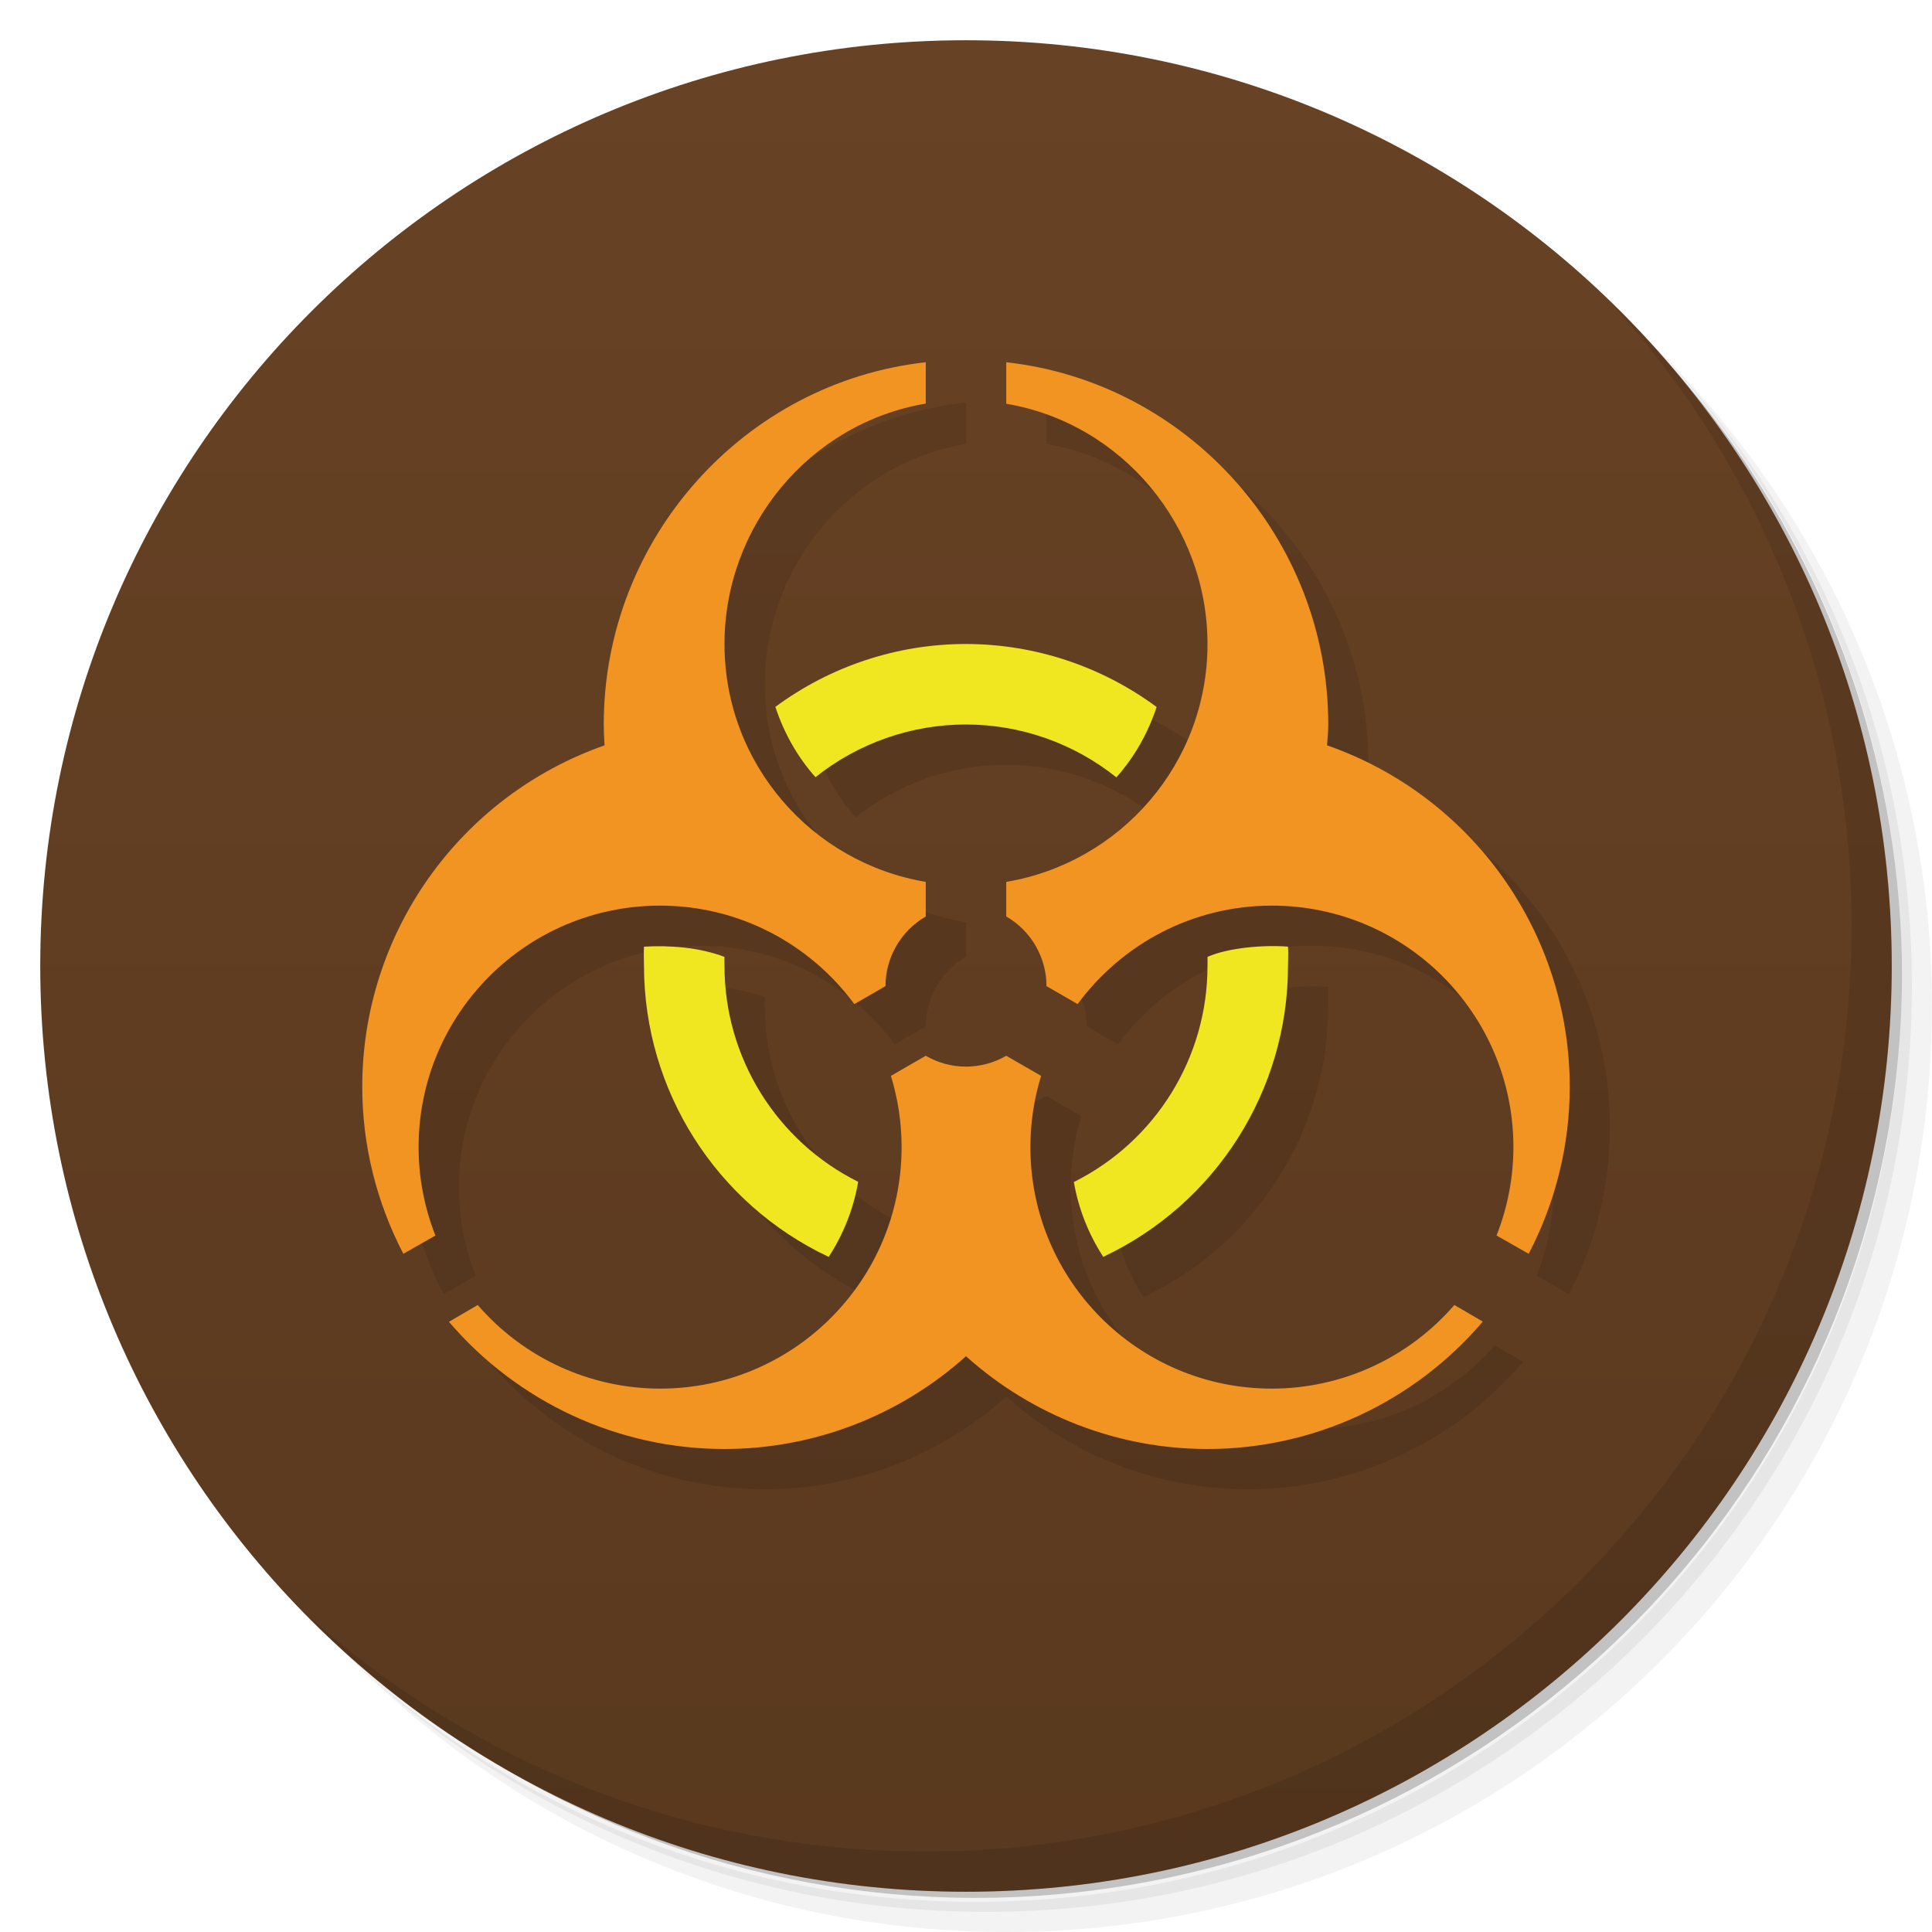
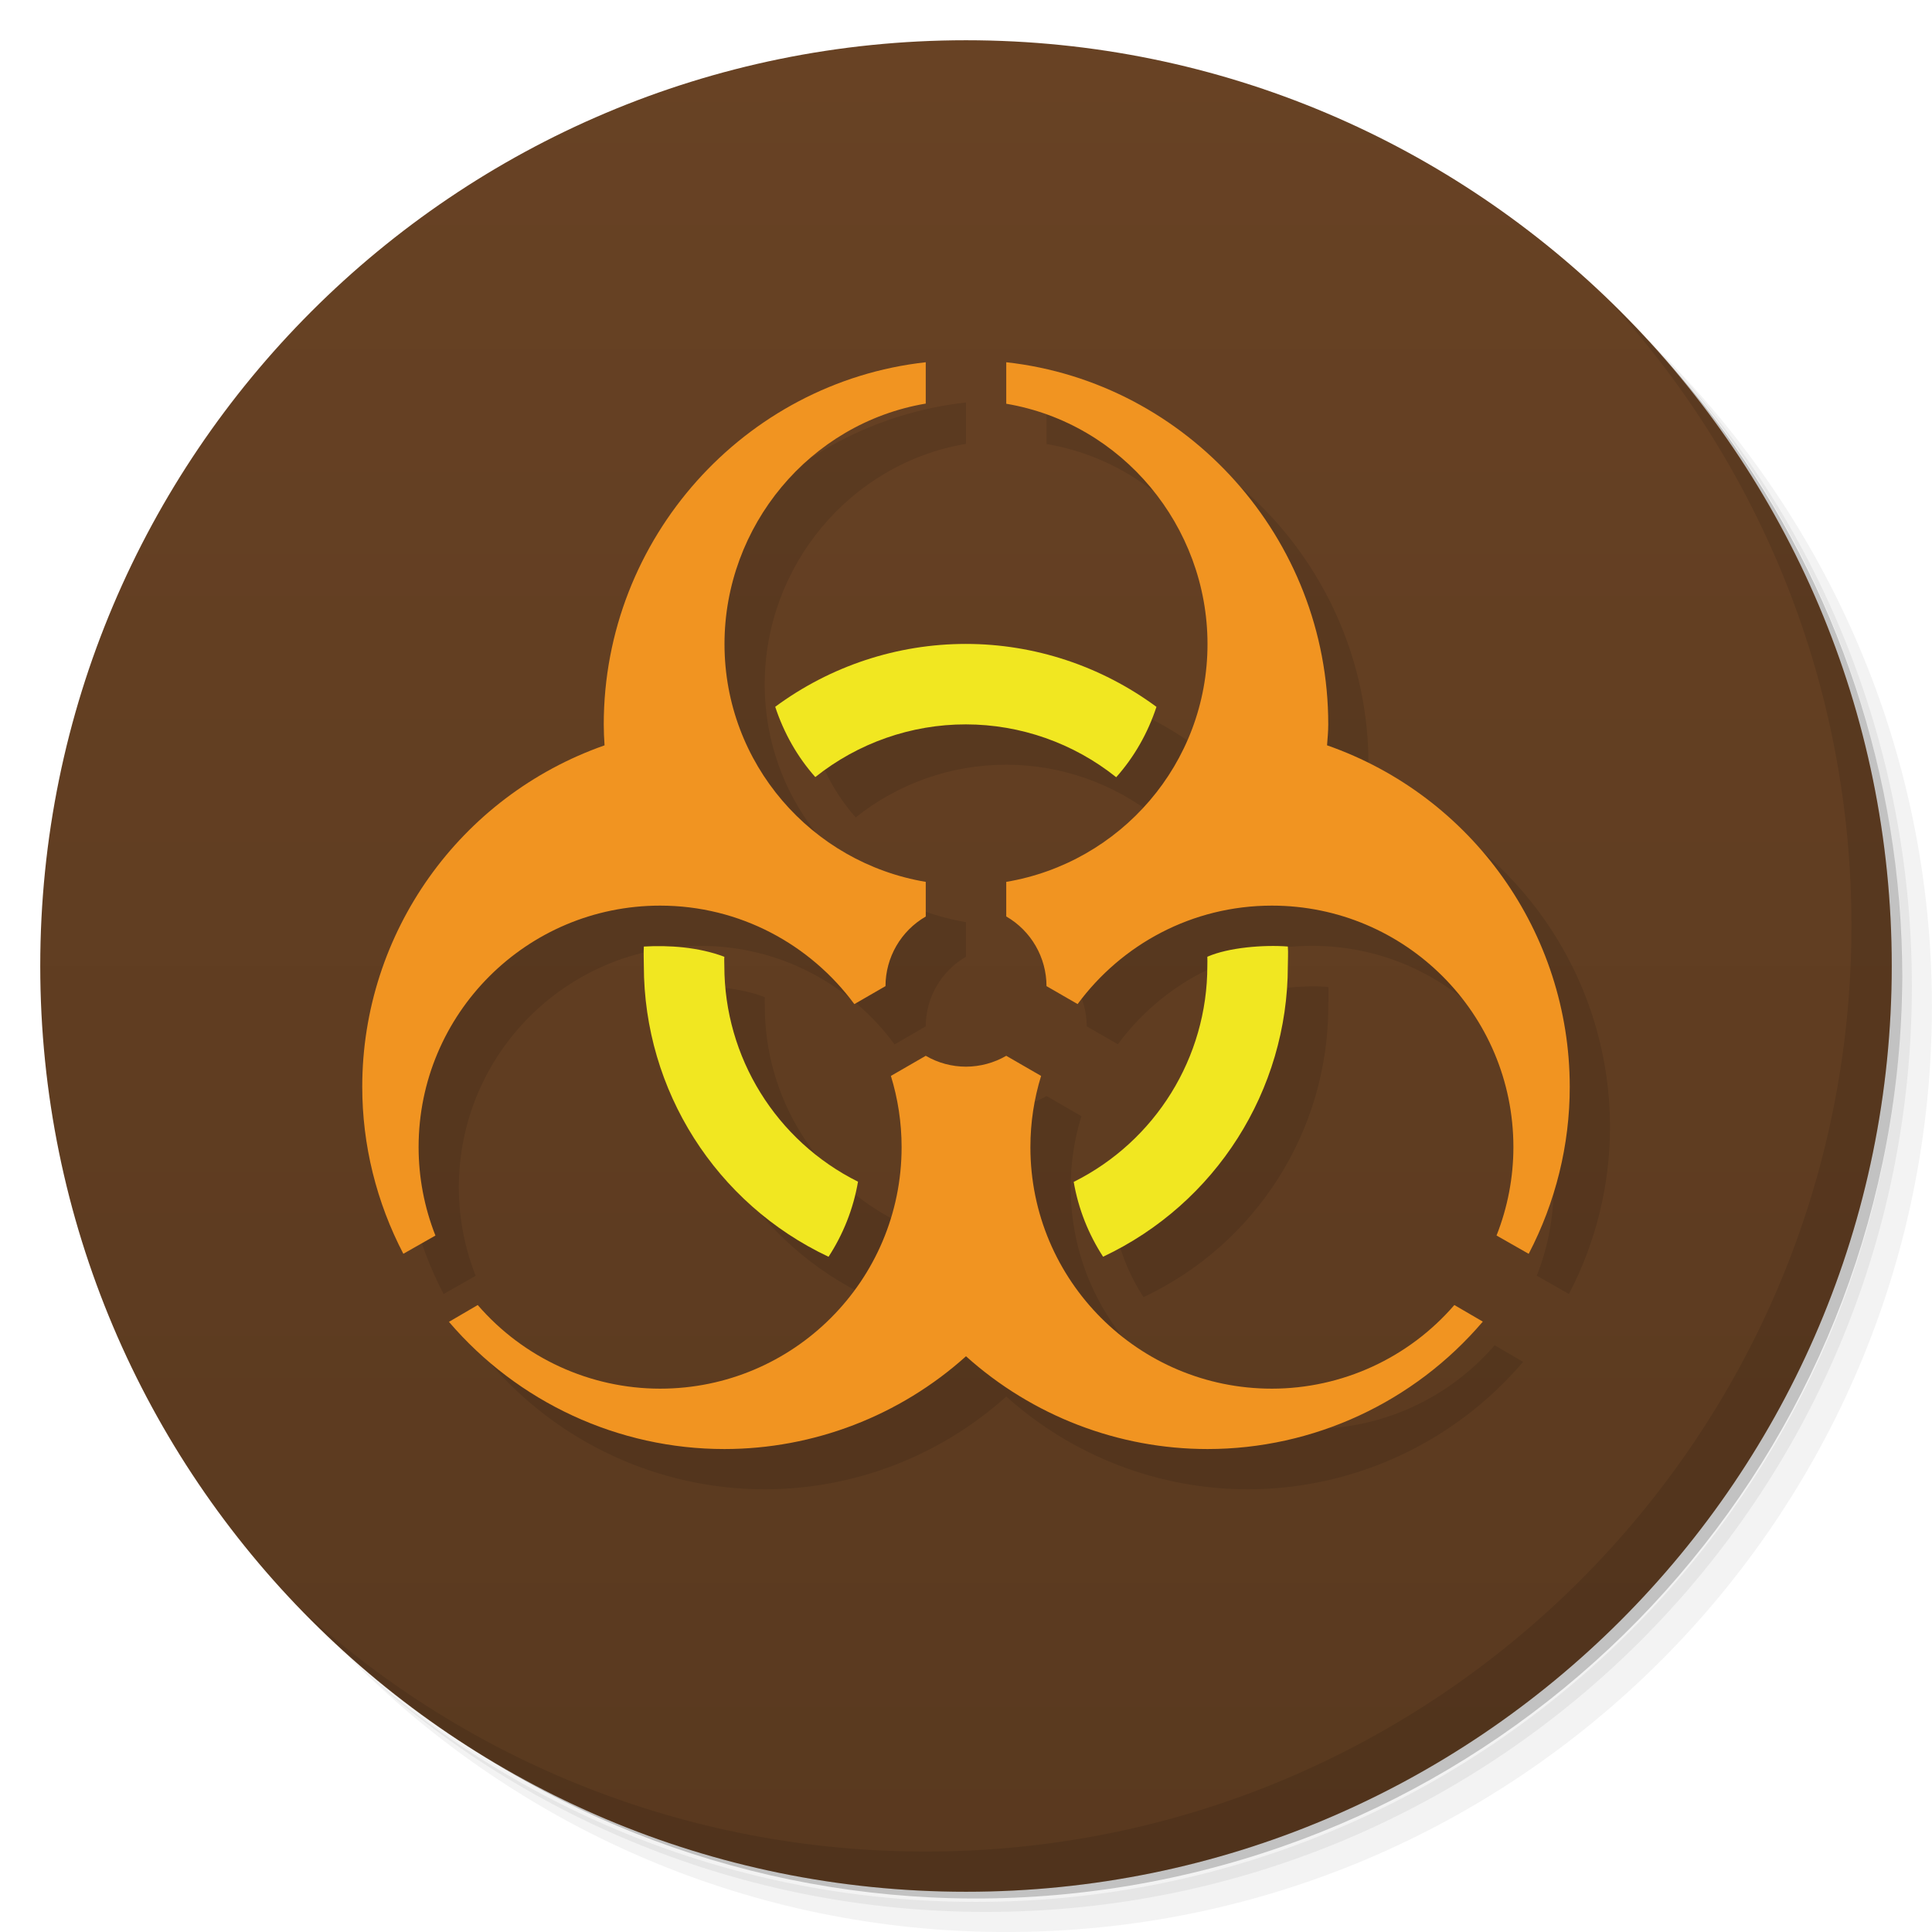
<svg xmlns="http://www.w3.org/2000/svg" version="1.1" viewBox="0 0 48 48">
  <defs>
    <linearGradient id="linearGradient4247" x2="0" y1="47" y2="1" gradientUnits="userSpaceOnUse">
      <stop style="stop-color:#59391f" offset="0" />
      <stop style="stop-color:#684224" offset="1" />
    </linearGradient>
  </defs>
-   <path d="m36.31 5c5.859 4.062 9.688 10.831 9.688 18.5 0 12.426-10.07 22.5-22.5 22.5-7.669 0-14.438-3.828-18.5-9.688 1.037 1.822 2.306 3.499 3.781 4.969 4.085 3.712 9.514 5.969 15.469 5.969 12.703 0 23-10.298 23-23 0-5.954-2.256-11.384-5.969-15.469-1.469-1.475-3.147-2.744-4.969-3.781zm4.969 3.781c3.854 4.113 6.219 9.637 6.219 15.719 0 12.703-10.297 23-23 23-6.081 0-11.606-2.364-15.719-6.219 4.16 4.144 9.883 6.719 16.219 6.719 12.703 0 23-10.298 23-23 0-6.335-2.575-12.06-6.719-16.219z" style="opacity:.05" />
-   <path d="m41.28 8.781c3.712 4.085 5.969 9.514 5.969 15.469 0 12.703-10.297 23-23 23-5.954 0-11.384-2.256-15.469-5.969 4.113 3.854 9.637 6.219 15.719 6.219 12.703 0 23-10.298 23-23 0-6.081-2.364-11.606-6.219-15.719z" style="opacity:.1" />
-   <path d="m31.25 2.375c8.615 3.154 14.75 11.417 14.75 21.13 0 12.426-10.07 22.5-22.5 22.5-9.708 0-17.971-6.135-21.12-14.75a23 23 0 0 0 44.875-7 23 23 0 0 0-16-21.875z" style="opacity:.2" />
+   <path d="m36.31 5c5.859 4.062 9.688 10.83 9.688 18.5 0 12.43-10.07 22.5-22.5 22.5-7.669 0-14.44-3.828-18.5-9.688 1.037 1.822 2.306 3.499 3.781 4.969 4.085 3.712 9.514 5.969 15.47 5.969 12.7 0 23-10.3 23-23 0-5.954-2.256-11.38-5.969-15.47-1.469-1.475-3.147-2.744-4.969-3.781zm4.969 3.781c3.854 4.113 6.219 9.637 6.219 15.72 0 12.7-10.3 23-23 23-6.081 0-11.61-2.364-15.72-6.219 4.16 4.144 9.883 6.719 16.22 6.719 12.7 0 23-10.3 23-23 0-6.335-2.575-12.06-6.719-16.22z" style="opacity:.05" />
+   <path d="m41.28 8.781c3.712 4.085 5.969 9.514 5.969 15.47 0 12.7-10.3 23-23 23-5.954 0-11.38-2.256-15.47-5.969 4.113 3.854 9.637 6.219 15.72 6.219 12.7 0 23-10.3 23-23 0-6.081-2.364-11.61-6.219-15.72z" style="opacity:.1" />
+   <path d="m31.25 2.375c8.615 3.154 14.75 11.42 14.75 21.13 0 12.43-10.07 22.5-22.5 22.5-9.708 0-17.97-6.135-21.12-14.75a23 23 0 0 0 44.88-7 23 23 0 0 0-16-21.88z" style="opacity:.2" />
  <g style="fill:#950424">
-     <path d="m24 1c12.703 0 23 10.297 23 23s-10.297 23-23 23-23-10.297-23-23 10.297-23 23-23z" style="fill:url(#linearGradient4247)" />
+     <path d="m24 1c12.7 0 23 10.3 23 23s-10.3 23-23 23-23-10.3-23-23 10.3-23 23-23z" style="fill:url(#linearGradient4247)" />
  </g>
-   <path d="m40.03 7.531c3.712 4.084 5.969 9.514 5.969 15.469 0 12.703-10.297 23-23 23-5.954 0-11.384-2.256-15.469-5.969 4.178 4.291 10.01 6.969 16.469 6.969 12.703 0 23-10.298 23-23 0-6.462-2.677-12.291-6.969-16.469z" style="opacity:.1" />
-   <path d="m24 10c-4.499 0.498-8 4.368-8 9 0 0.173 0.007 0.345 0.02 0.518-3.603 1.264-6.019 4.664-6.019 8.482-9.999e-4 1.445 0.353 2.869 1.022 4.15l0.797-0.453c-0.276-0.7-0.418-1.445-0.418-2.197 0-3.314 2.686-6 6-6 1.982 0 3.734 0.966 4.826 2.447l0.773-0.447c1e-3 -0.713 0.382-1.371 1-1.728v-0.861c-2.837-0.477-5-2.938-5-5.91 0-2.927 2.114-5.485 5-5.973zm2 0v1.031c2.885 0.488 4.999 3.043 5 5.969 1e-3 2.972-2.163 5.433-5 5.91v0.859c0.618 0.357 0.999 1.018 1 1.73l0.773 0.445c1.093-1.482 2.844-2.445 4.826-2.445 3.314 0 6 2.686 6 6 0 0.752-0.142 1.496-0.418 2.195l0.799 0.455c0.668-1.282 1.02-2.704 1.02-4.15-3e-3 -3.82-2.419-7.22-6.029-8.482 0.013-0.172 0.029-0.345 0.029-0.518 3e-3 -4.632-3.501-8.502-8-9zm-1 7c-1.706-5e-4 -3.364 0.549-4.736 1.562 0.215 0.652 0.551 1.246 0.996 1.746 1.063-0.847 2.381-1.31 3.74-1.309 1.358 1e-3 2.675 0.465 3.736 1.312 0.446-0.501 0.785-1.095 1-1.748-1.372-1.013-3.031-1.564-4.736-1.565zm-8 7.519c-0.01 0.16 0 0.32 0 0.48 3e-3 3.094 1.791 5.908 4.59 7.227 0.361-0.555 0.613-1.185 0.73-1.865-2.033-1.014-3.32-3.089-3.32-5.361 0-0.076-6e-3 -0.151 0-0.227-0.64-0.243-1.387-0.291-2-0.254zm16 0c-0.587-0.046-1.471 0.021-2 0.254 4e-3 0.075 0 0.151 0 0.227 1e-3 2.274-1.286 4.352-3.32 5.367 0.117 0.678 0.371 1.306 0.73 1.859 2.799-1.319 4.589-4.133 4.59-7.227 0-0.16 0.012-0.321 0-0.48zm-9 2.711-0.865 0.5c0.172 0.559 0.266 1.153 0.266 1.77 0 3.314-2.686 6-6 6-1.74-1e-3 -3.394-0.761-4.531-2.078l-0.715 0.418c1.709 2 4.211 3.162 6.846 3.16 2.215-1e-3 4.352-0.824 6-2.305 1.648 1.481 3.785 2.305 6 2.305 2.633 0 5.133-1.161 6.84-3.166l-0.707-0.412c-1.138 1.318-2.792 2.077-4.533 2.078-3.314 1e-3 -6-2.686-6-6 0-0.616 0.093-1.21 0.266-1.77l-0.865-0.5c-0.303 0.176-0.649 0.269-1 0.27-0.351 0-0.696-0.093-1-0.27z" style="opacity:.1" />
-   <path d="m23 9c-4.499 0.498-8 4.368-8 9 0 0.173 8e-3 0.345 0.02 0.518-3.603 1.264-6.02 4.664-6.02 8.482-1e-3 1.445 0.353 2.869 1.021 4.15l0.797-0.453c-0.276-0.7-0.418-1.445-0.418-2.197 0-3.314 2.686-6 6-6 1.982 0 3.734 0.966 4.826 2.447l0.774-0.447c1e-3 -0.713 0.382-1.372 1-1.729v-0.861c-2.837-0.477-5-2.938-5-5.91 0-2.927 2.114-5.485 5-5.973zm2 1.031c2.885 0.488 4.999 3.043 5 5.969 1e-3 2.972-2.163 5.433-5 5.91v0.859c0.618 0.357 0.999 1.018 1 1.731l0.773 0.446c1.093-1.482 2.845-2.446 4.827-2.446 3.314 0 6 2.686 6 6 0 0.752-0.143 1.497-0.419 2.196l0.799 0.455c0.668-1.282 1.021-2.705 1.02-4.151-3e-3 -3.82-2.42-7.221-6.03-8.483 0.013-0.172 0.03-0.344 0.03-0.517 3e-3 -4.632-3.501-8.502-8-9zm-2 16.199-0.866 0.5c0.172 0.559 0.266 1.154 0.266 1.77 0 3.314-2.686 6-6 6-1.74-1e-3 -3.394-0.761-4.531-2.078l-0.715 0.418c1.709 2 4.211 3.162 6.846 3.16 2.215-1e-3 4.352-0.824 6-2.305 1.648 1.481 3.785 2.305 6 2.305 2.633 0 5.133-1.161 6.84-3.166l-0.707-0.412c-1.138 1.318-2.792 2.077-4.533 2.078-3.314 1e-3 -6-2.686-6-6 0-0.616 0.093-1.21 0.266-1.77l-0.866-0.5c-0.303 0.176-0.649 0.269-1 0.27-0.351 0-0.696-0.093-1-0.27z" style="fill:#f19421" />
-   <path d="m19.264 17.563c0.215 0.652 0.551 1.246 0.996 1.746 1.063-0.847 2.381-1.31 3.74-1.309 1.358 1e-3 2.675 0.465 3.736 1.313 0.446-0.501 0.785-1.095 1-1.748-1.372-1.013-3.03-1.564-4.736-1.565s-3.364 0.549-4.736 1.562zm-3.264 5.957c-0.01 0.16 0 0.32 0 0.48 3e-3 3.094 1.79 5.908 4.589 7.227 0.361-0.555 0.615-1.185 0.732-1.865-2.033-1.014-3.321-3.09-3.321-5.362 0-0.076-6e-3 -0.15 0-0.226-0.64-0.243-1.387-0.291-2-0.254zm14 0.253c4e-3 0.075 0 0.151 0 0.227 1e-3 2.274-1.286 4.352-3.32 5.367 0.117 0.678 0.371 1.306 0.73 1.859 2.799-1.319 4.589-4.132 4.59-7.226 0-0.16 0.012-0.322 0-0.481-0.587-0.046-1.471 0.021-2 0.254z" style="fill:#f1e721" />
+   <path d="m40.03 7.531c3.712 4.084 5.969 9.514 5.969 15.47 0 12.7-10.3 23-23 23-5.954 0-11.38-2.256-15.47-5.969 4.178 4.291 10.01 6.969 16.47 6.969 12.7 0 23-10.3 23-23 0-6.462-2.677-12.29-6.969-16.47z" style="opacity:.1" />
+   <path d="m24 10c-4.499 0.498-8 4.368-8 9 0 0.173 0.007 0.345 0.02 0.518-3.603 1.264-6.02 4.664-6.02 8.482-9.999e-4 1.445 0.353 2.869 1.021 4.15l0.797-0.453c-0.276-0.7-0.418-1.445-0.418-2.197 0-3.314 2.686-6 6-6 1.982 0 3.734 0.966 4.826 2.447l0.773-0.447c1e-3 -0.713 0.382-1.372 1-1.729v-0.861c-2.837-0.477-5-2.938-5-5.91 0-2.927 2.114-5.485 5-5.973zm2 0v1.031c2.885 0.488 4.999 3.043 5 5.969 1e-3 2.972-2.163 5.433-5 5.91v0.859c0.618 0.357 0.999 1.017 1 1.73l0.773 0.445c1.093-1.482 2.844-2.445 4.826-2.445 3.314 0 6 2.686 6 6 0 0.752-0.142 1.496-0.418 2.195l0.799 0.455c0.668-1.282 1.021-2.704 1.02-4.15-3e-3 -3.82-2.419-7.22-6.029-8.482 0.013-0.172 0.029-0.345 0.029-0.518 3e-3 -4.632-3.501-8.502-8-9zm-1 7c-1.706-5e-4 -3.364 0.549-4.736 1.562 0.215 0.652 0.551 1.246 0.996 1.746 1.063-0.847 2.381-1.31 3.74-1.309 1.358 1e-3 2.675 0.465 3.736 1.312 0.446-0.501 0.785-1.095 1-1.748-1.372-1.013-3.031-1.564-4.736-1.564zm-8 7.52c-0.01 0.16 0 0.321 0 0.48 3e-3 3.094 1.791 5.908 4.59 7.227 0.361-0.555 0.614-1.185 0.731-1.865-2.033-1.014-3.32-3.089-3.32-5.361 0-0.076-6e-3 -0.151 0-0.227-0.64-0.243-1.387-0.291-2-0.254zm16 0c-0.587-0.046-1.471 0.021-2 0.254 4e-3 0.075 0 0.151 0 0.227 1e-3 2.274-1.286 4.352-3.32 5.367 0.117 0.678 0.371 1.306 0.731 1.859 2.799-1.319 4.589-4.133 4.59-7.227 0-0.16 0.012-0.322 0-0.48zm-9 2.711-0.865 0.5c0.172 0.559 0.266 1.154 0.266 1.77 0 3.314-2.686 6-6 6-1.74-1e-3 -3.394-0.761-4.531-2.078l-0.715 0.418c1.709 2 4.211 3.162 6.846 3.16 2.215-1e-3 4.352-0.824 6-2.305 1.648 1.481 3.785 2.305 6 2.305 2.633 0 5.133-1.161 6.84-3.166l-0.707-0.412c-1.138 1.318-2.792 2.077-4.533 2.078-3.314 1e-3 -6-2.686-6-6 0-0.616 0.093-1.21 0.266-1.77l-0.865-0.5c-0.303 0.176-0.649 0.269-1 0.27-0.351 0-0.696-0.093-1-0.27z" style="opacity:.1" />
+   <path d="m23 9c-4.499 0.498-8 4.368-8 9 0 0.173 8e-3 0.345 0.02 0.518-3.603 1.264-6.02 4.664-6.02 8.482-1e-3 1.445 0.353 2.869 1.021 4.15l0.797-0.453c-0.276-0.7-0.418-1.445-0.418-2.197 0-3.314 2.686-6 6-6 1.982 0 3.734 0.966 4.826 2.447l0.774-0.447c1e-3 -0.713 0.382-1.372 1-1.729v-0.861c-2.837-0.477-5-2.938-5-5.91 0-2.927 2.114-5.485 5-5.973zm2 1.031c2.885 0.488 4.999 3.043 5 5.969 1e-3 2.972-2.163 5.433-5 5.91v0.859c0.618 0.357 0.999 1.018 1 1.731l0.773 0.446c1.093-1.482 2.845-2.446 4.827-2.446 3.314 0 6 2.686 6 6 0 0.752-0.143 1.497-0.419 2.196l0.799 0.455c0.668-1.282 1.021-2.705 1.02-4.151-3e-3 -3.82-2.42-7.221-6.03-8.483 0.013-0.172 0.03-0.344 0.03-0.517 3e-3 -4.632-3.501-8.502-8-9zm-2 16.2-0.866 0.5c0.172 0.559 0.266 1.154 0.266 1.77 0 3.314-2.686 6-6 6-1.74-1e-3 -3.394-0.761-4.531-2.078l-0.715 0.418c1.709 2 4.211 3.162 6.846 3.16 2.215-1e-3 4.352-0.824 6-2.305 1.648 1.481 3.785 2.305 6 2.305 2.633 0 5.133-1.161 6.84-3.166l-0.707-0.412c-1.138 1.318-2.792 2.077-4.533 2.078-3.314 1e-3 -6-2.686-6-6 0-0.616 0.093-1.21 0.266-1.77l-0.866-0.5c-0.303 0.176-0.649 0.269-1 0.27-0.351 0-0.696-0.093-1-0.27z" style="fill:#f19421" />
+   <path d="m19.26 17.56c0.215 0.652 0.551 1.246 0.996 1.746 1.063-0.847 2.381-1.31 3.74-1.309 1.358 1e-3 2.675 0.465 3.736 1.313 0.446-0.501 0.785-1.095 1-1.748-1.372-1.013-3.03-1.564-4.736-1.564s-3.364 0.549-4.736 1.562zm-3.264 5.957c-0.01 0.16 0 0.32 0 0.48 3e-3 3.094 1.79 5.908 4.589 7.227 0.361-0.555 0.615-1.185 0.732-1.865-2.033-1.014-3.321-3.09-3.321-5.362 0-0.076-6e-3 -0.15 0-0.226-0.64-0.243-1.387-0.291-2-0.254zm14 0.253c4e-3 0.075 0 0.151 0 0.227 1e-3 2.274-1.286 4.352-3.32 5.367 0.117 0.678 0.371 1.306 0.73 1.859 2.799-1.319 4.589-4.132 4.59-7.226 0-0.16 0.012-0.322 0-0.481-0.587-0.046-1.471 0.021-2 0.254z" style="fill:#f1e721" />
</svg>
